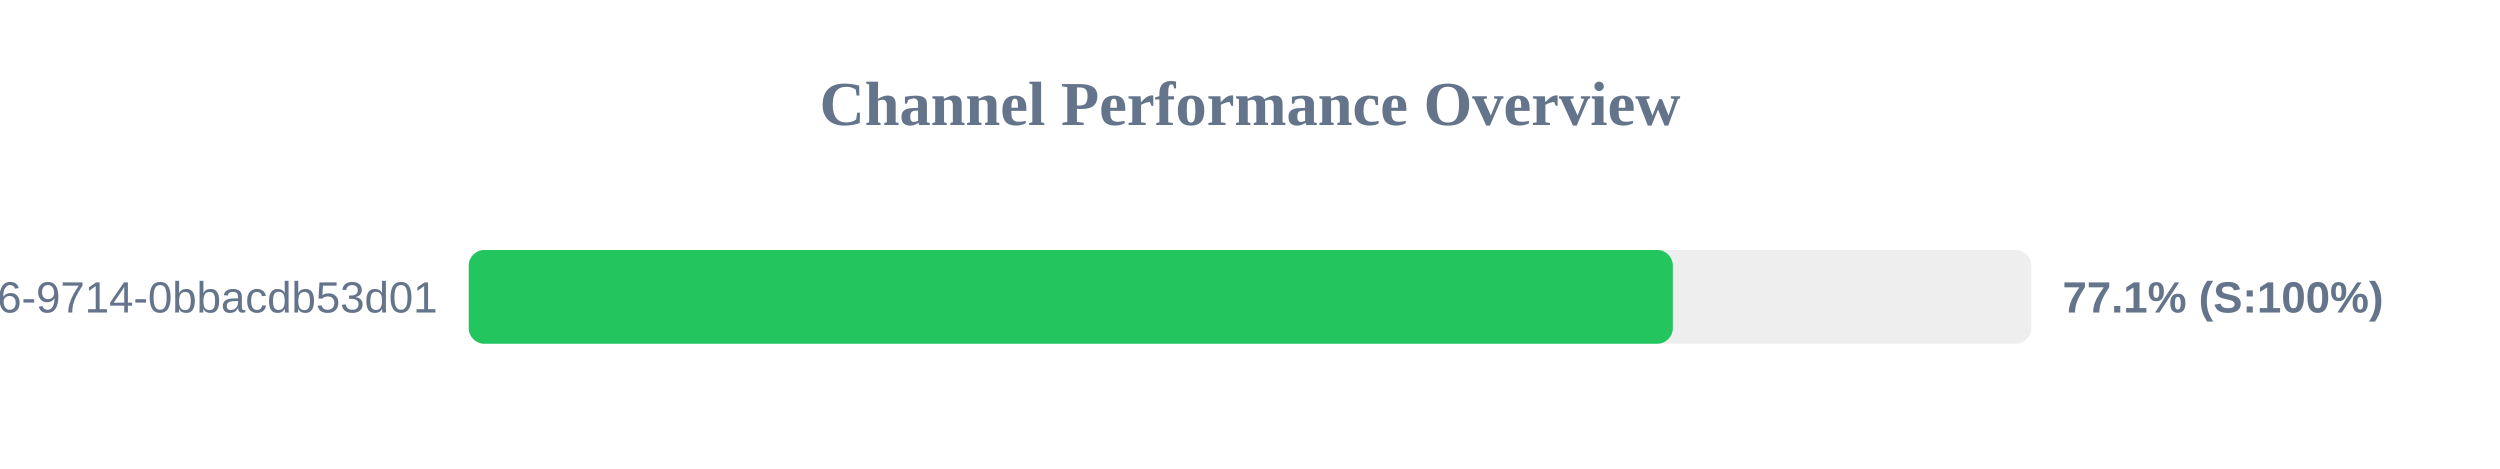
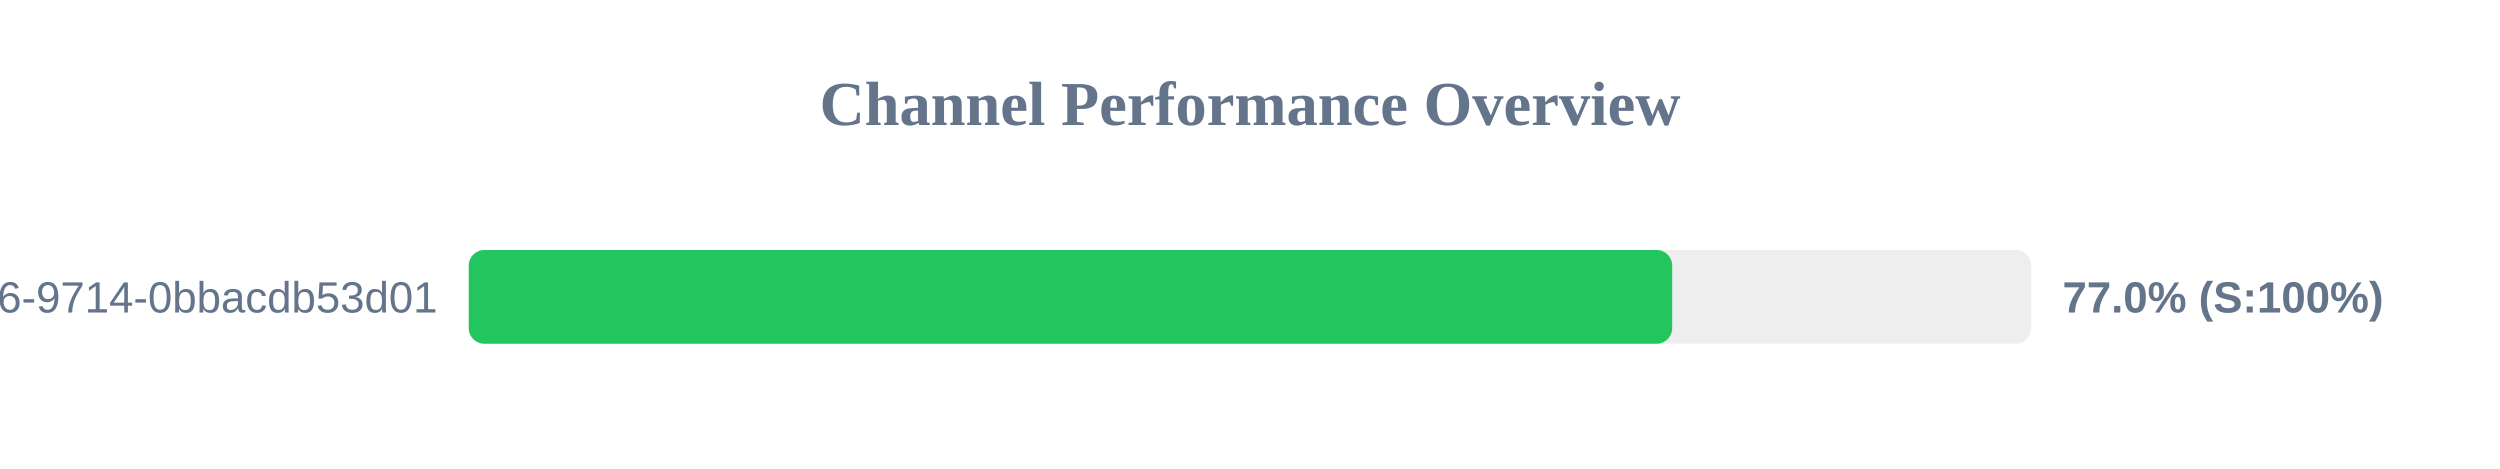
<svg xmlns="http://www.w3.org/2000/svg" width="800" height="150" version="1.1">
  <style>
        .row { font: 14px Arial; fill: #64748b; }
        .score { font: bold 14px Arial; fill: #64748b; }
    </style>
  <text x="400" y="40" text-anchor="middle" font-size="20px" font-weight="bold" fill="#64748b">Channel Performance Overview</text>
  <rect x="150" y="80" width="500" height="30" fill="#eee" rx="5" />
-   <rect x="150" y="80" width="385.3" height="30" fill="#22c55e" rx="5" />
+   <rect x="150" y="80" width="385.1" height="30" fill="#22c55e" rx="5" />
  <text x="140" y="100" text-anchor="end" class="row">?uuid=23125f6e-ec56-4c26-9714-0bbacdb53d01</text>
-   <text x="660" y="100" text-anchor="start" class="score">77.1% (S:100%)</text>
+   <text x="660" y="100" text-anchor="start" class="score">77.0% (S:100%)</text>
</svg>
